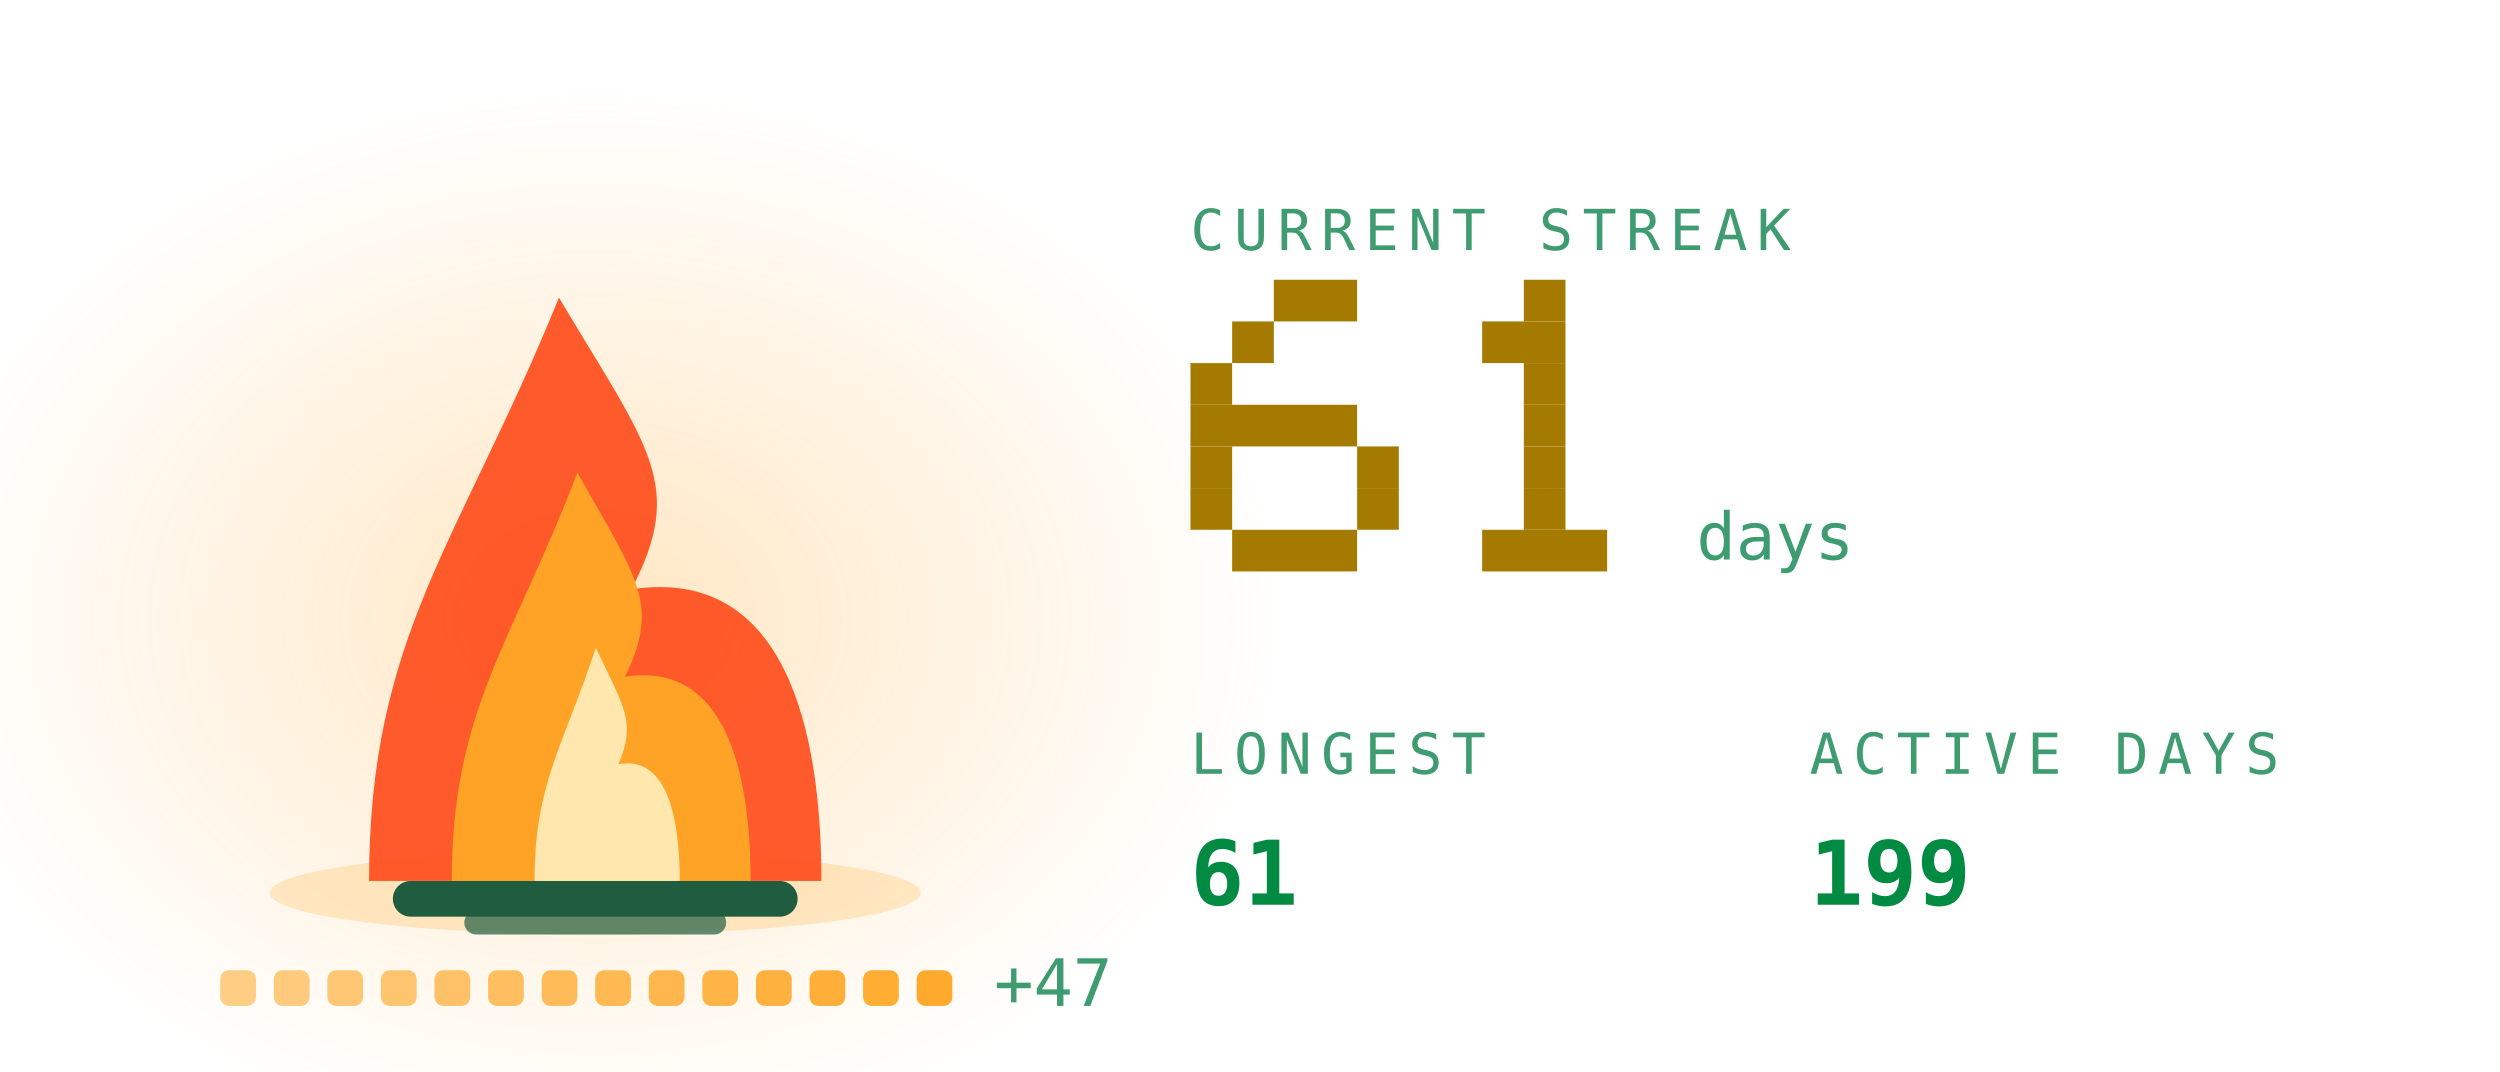
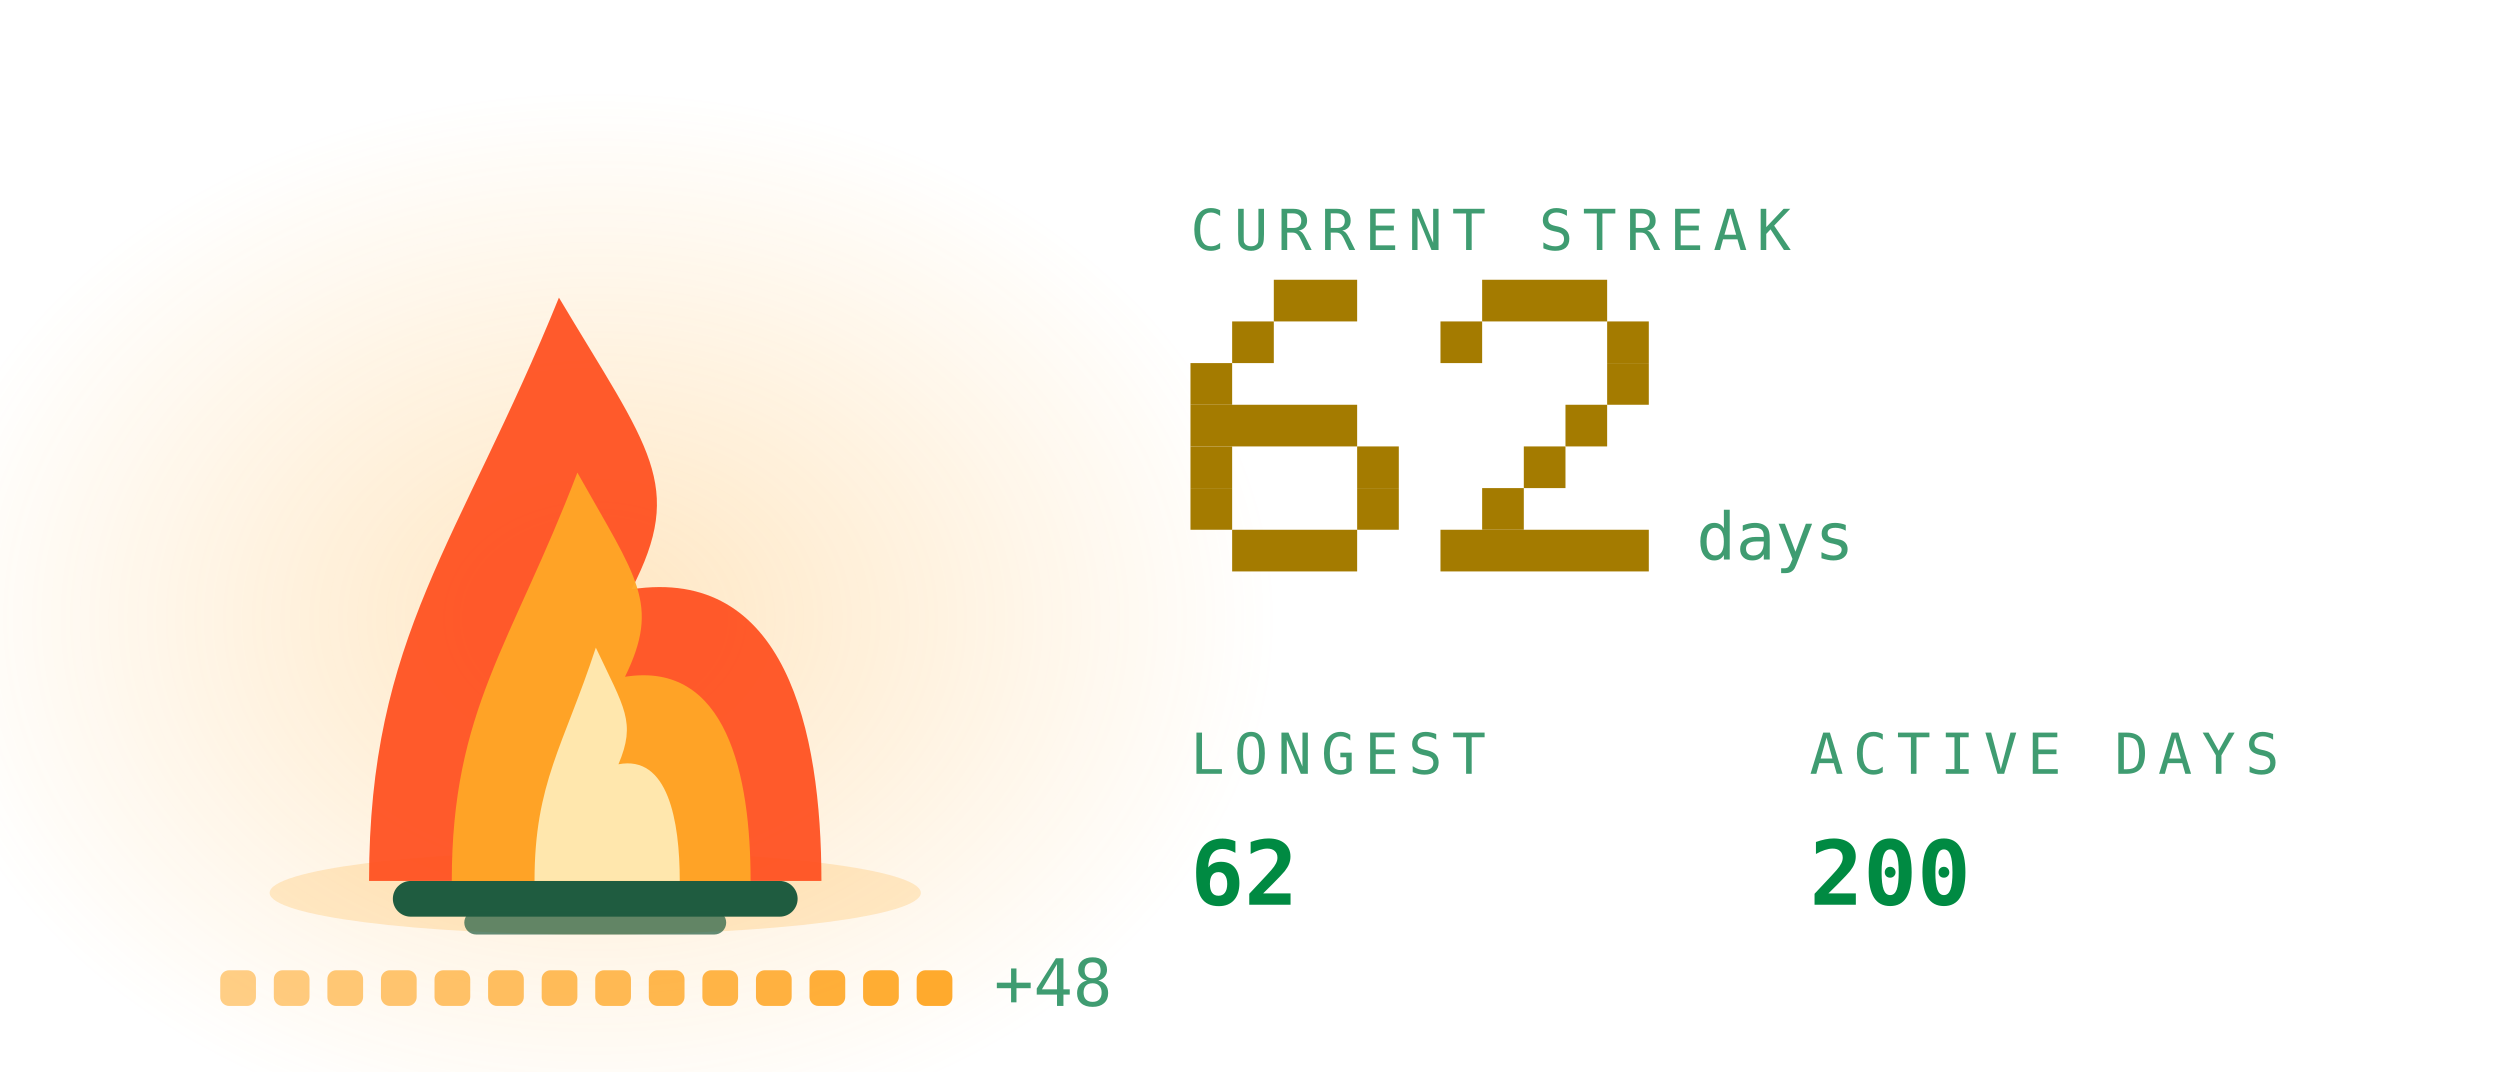
<svg xmlns="http://www.w3.org/2000/svg" viewBox="0 0 420 180" width="420" height="180" role="img" aria-labelledby="stkt stkd">
  <defs>
    <linearGradient id="stkbg" x1="0" y1="0" x2="1" y2="1">
      <stop offset="0" stop-color="#173d2b" />
      <stop offset="1" stop-color="#0d2018" />
    </linearGradient>
  </defs>
  <style>
    .mono{font-family:ui-monospace,SFMono-Regular,Menlo,Consolas,"DejaVu Sans Mono",monospace}
    .lbl{font-size:9.5px;letter-spacing:1.6px;fill:#3f9c71}
    .big{font-size:31px;font-weight:700;fill:#008a42}
    .med{font-size:15px;font-weight:700;fill:#008a42}
    .sm{font-size:11px;fill:#008a42}
    .dim{font-size:11px;fill:#3f9c71}
    
    .pulse{animation:pulse 3.4s ease-in-out infinite}
    @keyframes pulse{0%,100%{opacity:1}50%{opacity:.62}}
    .fnum{font-size:11px;fill:#3f9c71}
    
    .f1{animation:fl1 1.15s ease-in-out infinite;transform-box:fill-box;transform-origin:50% 100%}
    .f2{animation:fl2 0.87s ease-in-out infinite;transform-box:fill-box;transform-origin:50% 100%}
    .f3{animation:fl3 0.61s ease-in-out infinite;transform-box:fill-box;transform-origin:50% 100%}
    .em{animation:em 2.4s ease-out infinite}
    .coal{animation:coal 2.8s ease-in-out infinite}
    @keyframes fl1{0%,100%{transform:scale(1,1) translateX(0)}30%{transform:scale(.94,1.06) translateX(-1.5px)}65%{transform:scale(1.05,.95) translateX(1.5px)}}
    @keyframes fl2{0%,100%{transform:scale(1.03,.96) translateX(1px)}45%{transform:scale(.93,1.1) translateX(-2px)}}
    @keyframes fl3{0%,100%{transform:scale(1,1)}50%{transform:scale(.88,1.14)}}
    @keyframes em{0%{opacity:0;transform:translate(0,0)}15%{opacity:.9}100%{opacity:0;transform:translate(-6px,-34px)}}
    @keyframes coal{0%,100%{opacity:.5}50%{opacity:1}}
</style>
  <defs>
    <radialGradient id="stkGlow" cx="0.5" cy="0.5" r="0.5">
      <stop offset="0" stop-color="#ffa726" stop-opacity="0.28" />
      <stop offset="1" stop-color="#ffa726" stop-opacity="0" />
    </radialGradient>
  </defs>
  <ellipse cx="100" cy="103.9" rx="114.0" ry="88.2" fill="url(#stkGlow)" />
  <ellipse cx="100" cy="150" rx="54.7" ry="7" fill="#ffa726" opacity="0.22" />
  <rect x="66" y="148" width="68" height="6" rx="3" fill="#1f5c40" />
  <rect x="78" y="153" width="44" height="4" rx="2" fill="#1f5c40" opacity="0.7" />
  <g class="f1">
    <path d="M62.0 148C62.0 106.8 77.2 91.2 93.9 50.0C109.1 75.5 115.2 81.4 106.1 99.0C131.9 95.1 138.0 122.5 138.0 148Z" fill="#ff4d1c" opacity="0.92" />
  </g>
  <g class="f2">
    <path d="M75.9 148C75.9 119.2 86.0 108.2 97.0 79.4C107.0 97.2 111.0 101.4 105.0 113.7C122.1 111.0 126.1 130.2 126.1 148Z" fill="#ffa726" opacity="0.95" />
  </g>
  <g class="f3">
    <path d="M89.8 148C89.8 131.5 94.7 125.3 100.1 108.8C104.9 119.0 106.9 121.3 103.9 128.4C112.2 126.8 114.2 137.8 114.2 148Z" fill="#fff3c4" opacity="0.85" />
  </g>
  <rect class="em" style="animation-delay:0.0s" x="88" y="46" width="3" height="3" fill="#ffa726" opacity="0" />
  <rect class="em" style="animation-delay:0.8s" x="101" y="46" width="3" height="3" fill="#ffa726" opacity="0" />
  <rect class="em" style="animation-delay:1.6s" x="114" y="46" width="3" height="3" fill="#ffa726" opacity="0" />
  <rect x="37.0" y="163" width="6" height="6" rx="1.5" fill="#ffa726" opacity="0.55" class="coal" style="animation-delay:0.00s" />
  <rect x="46.0" y="163" width="6" height="6" rx="1.5" fill="#ffa726" opacity="0.582" class="coal" style="animation-delay:0.18s" />
  <rect x="55.0" y="163" width="6" height="6" rx="1.5" fill="#ffa726" opacity="0.614" class="coal" style="animation-delay:0.36s" />
  <rect x="64.0" y="163" width="6" height="6" rx="1.5" fill="#ffa726" opacity="0.646" class="coal" style="animation-delay:0.54s" />
  <rect x="73.0" y="163" width="6" height="6" rx="1.5" fill="#ffa726" opacity="0.679" class="coal" style="animation-delay:0.72s" />
  <rect x="82.0" y="163" width="6" height="6" rx="1.5" fill="#ffa726" opacity="0.711" class="coal" style="animation-delay:0.90s" />
  <rect x="91.0" y="163" width="6" height="6" rx="1.5" fill="#ffa726" opacity="0.743" class="coal" style="animation-delay:1.08s" />
  <rect x="100.0" y="163" width="6" height="6" rx="1.5" fill="#ffa726" opacity="0.775" class="coal" style="animation-delay:1.26s" />
  <rect x="109.0" y="163" width="6" height="6" rx="1.5" fill="#ffa726" opacity="0.807" class="coal" style="animation-delay:1.44s" />
  <rect x="118.0" y="163" width="6" height="6" rx="1.5" fill="#ffa726" opacity="0.839" class="coal" style="animation-delay:1.62s" />
  <rect x="127.0" y="163" width="6" height="6" rx="1.5" fill="#ffa726" opacity="0.871" class="coal" style="animation-delay:1.80s" />
  <rect x="136.0" y="163" width="6" height="6" rx="1.5" fill="#ffa726" opacity="0.904" class="coal" style="animation-delay:1.98s" />
  <rect x="145.0" y="163" width="6" height="6" rx="1.5" fill="#ffa726" opacity="0.936" class="coal" style="animation-delay:2.16s" />
  <rect x="154.0" y="163" width="6" height="6" rx="1.5" fill="#ffa726" opacity="0.968" class="coal" style="animation-delay:2.34s" />
-   <text class="mono dim" x="167.0" y="169" font-size="9">+47</text>
+   <text class="mono dim" x="167.0" y="169" font-size="9">+48</text>
  <text class="mono lbl" x="200" y="42">CURRENT STREAK</text>
  <rect x="214" y="47" width="14" height="7" fill="#a47b00" />
  <rect x="207" y="54" width="7" height="7" fill="#a47b00" />
  <rect x="200" y="61" width="7" height="7" fill="#a47b00" />
  <rect x="200" y="68" width="28" height="7" fill="#a47b00" />
  <rect x="200" y="75" width="7" height="7" fill="#a47b00" />
  <rect x="228" y="75" width="7" height="7" fill="#a47b00" />
  <rect x="200" y="82" width="7" height="7" fill="#a47b00" />
  <rect x="228" y="82" width="7" height="7" fill="#a47b00" />
  <rect x="207" y="89" width="21" height="7" fill="#a47b00" />
-   <rect x="256" y="47" width="7" height="7" fill="#a47b00" />
-   <rect x="249" y="54" width="14" height="7" fill="#a47b00" />
-   <rect x="256" y="61" width="7" height="7" fill="#a47b00" />
-   <rect x="256" y="68" width="7" height="7" fill="#a47b00" />
+   <rect x="249" y="47" width="21" height="7" fill="#a47b00" />
+   <rect x="242" y="54" width="7" height="7" fill="#a47b00" />
+   <rect x="270" y="54" width="7" height="7" fill="#a47b00" />
+   <rect x="270" y="61" width="7" height="7" fill="#a47b00" />
+   <rect x="263" y="68" width="7" height="7" fill="#a47b00" />
  <rect x="256" y="75" width="7" height="7" fill="#a47b00" />
-   <rect x="256" y="82" width="7" height="7" fill="#a47b00" />
-   <rect x="249" y="89" width="21" height="7" fill="#a47b00" />
+   <rect x="249" y="82" width="7" height="7" fill="#a47b00" />
+   <rect x="242" y="89" width="35" height="7" fill="#a47b00" />
  <text class="mono fnum" x="285" y="94">days</text>
  <text class="mono lbl" x="200" y="130">LONGEST</text>
-   <text class="mono med" x="200" y="152">61</text>
+   <text class="mono med" x="200" y="152">62</text>
  <text class="mono lbl" x="304" y="130">ACTIVE DAYS</text>
-   <text class="mono med" x="304" y="152">199</text>
+   <text class="mono med" x="304" y="152">200</text>
</svg>
